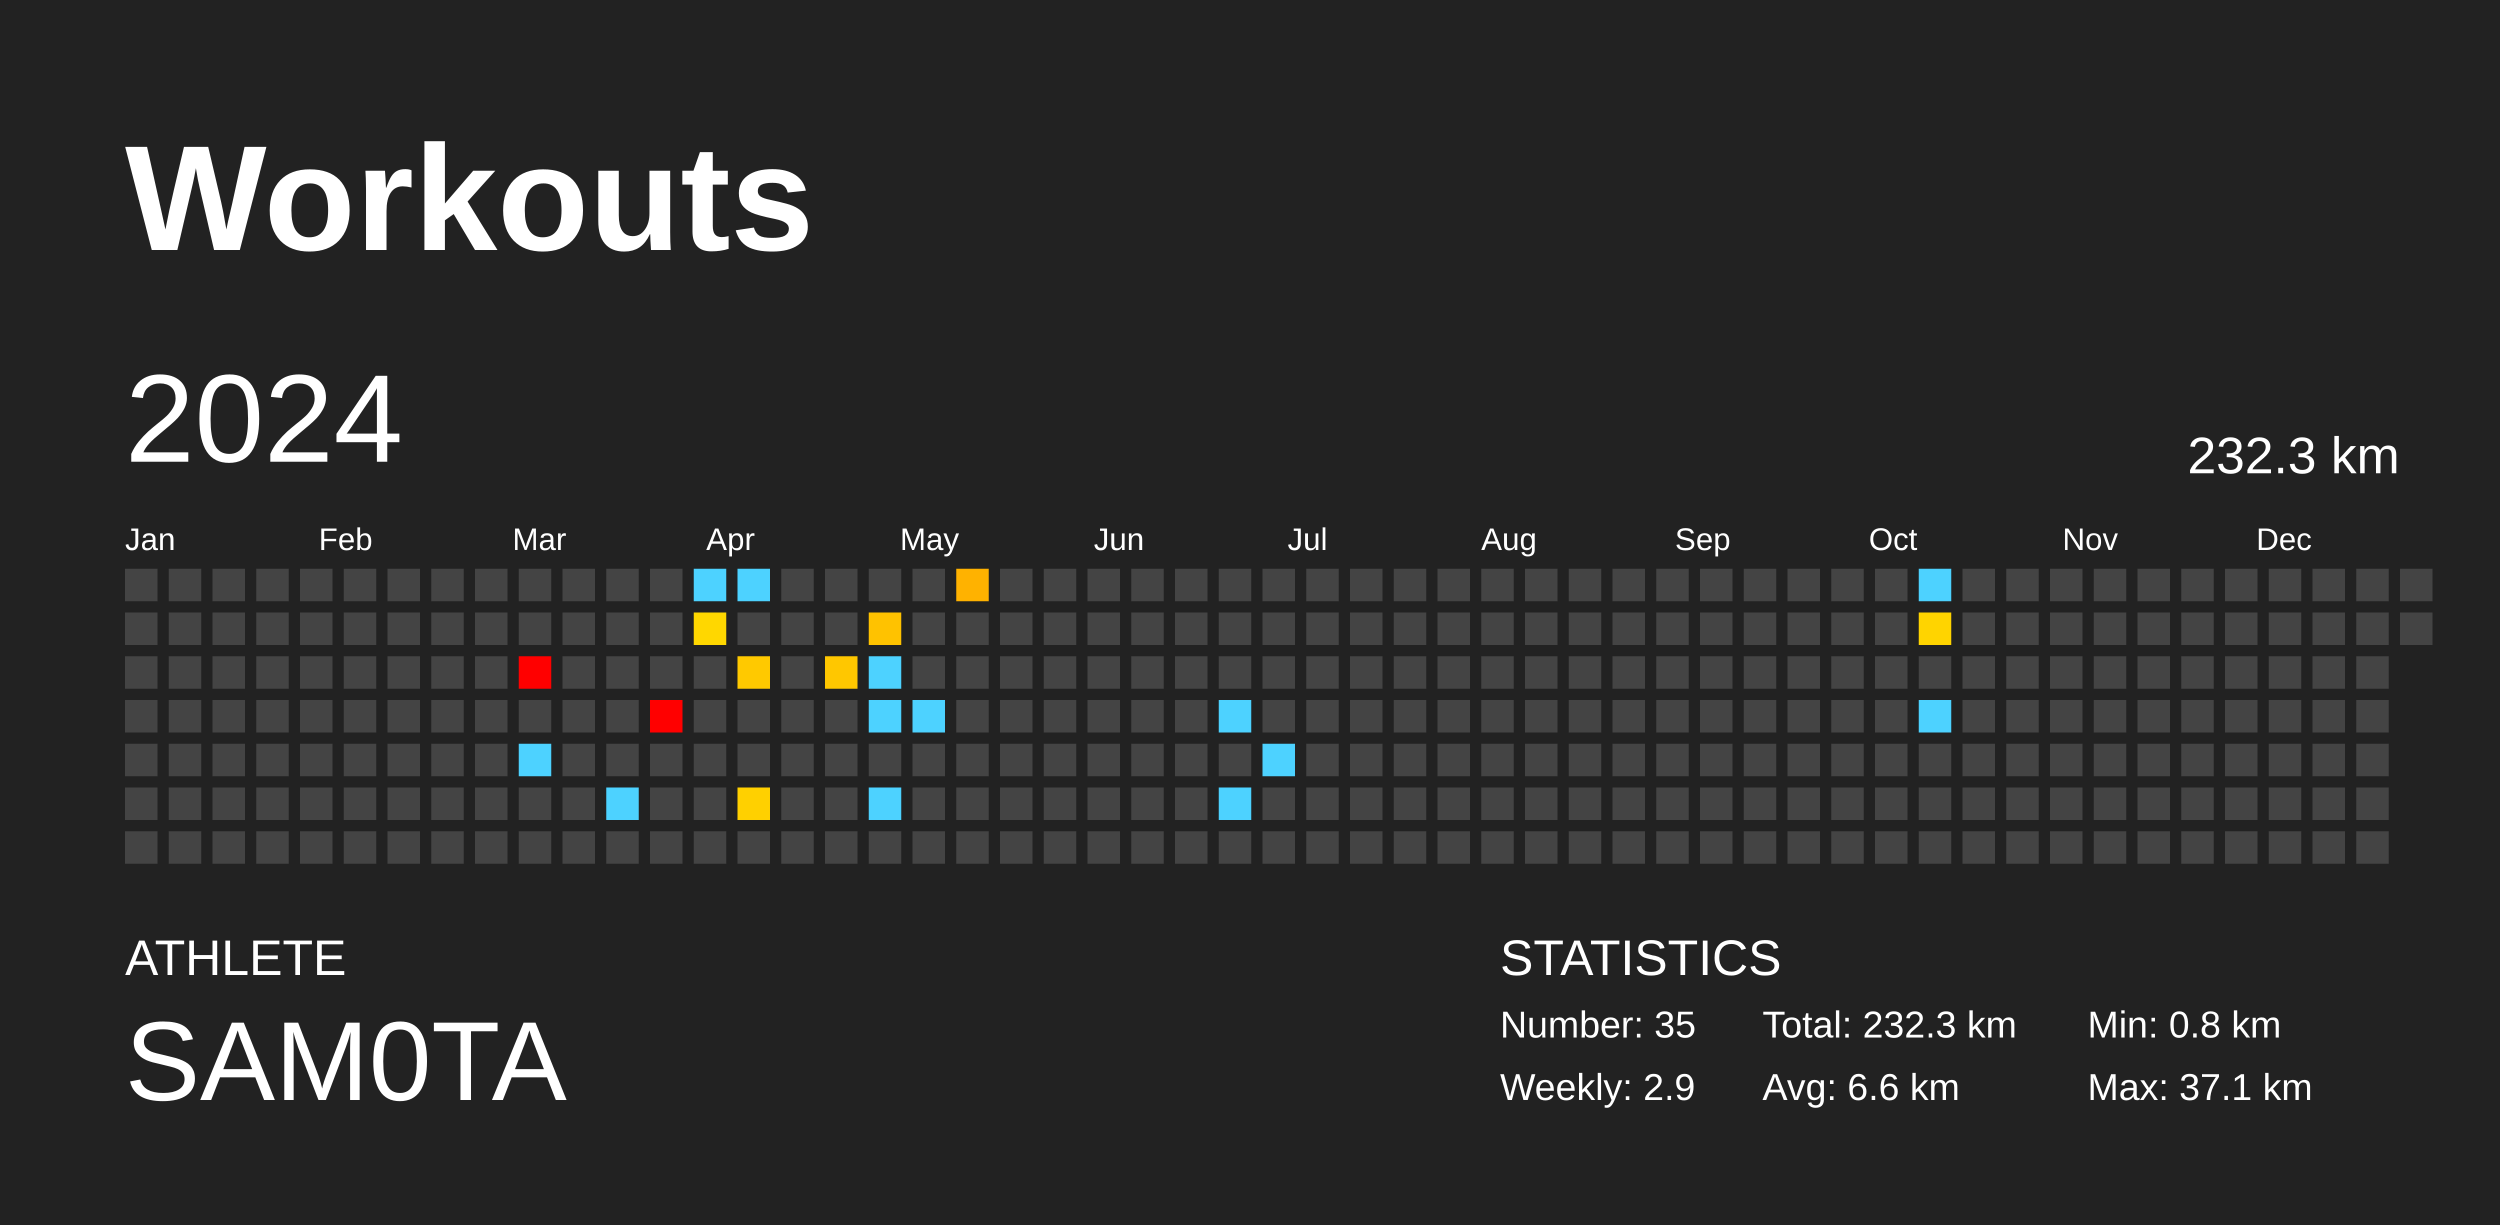
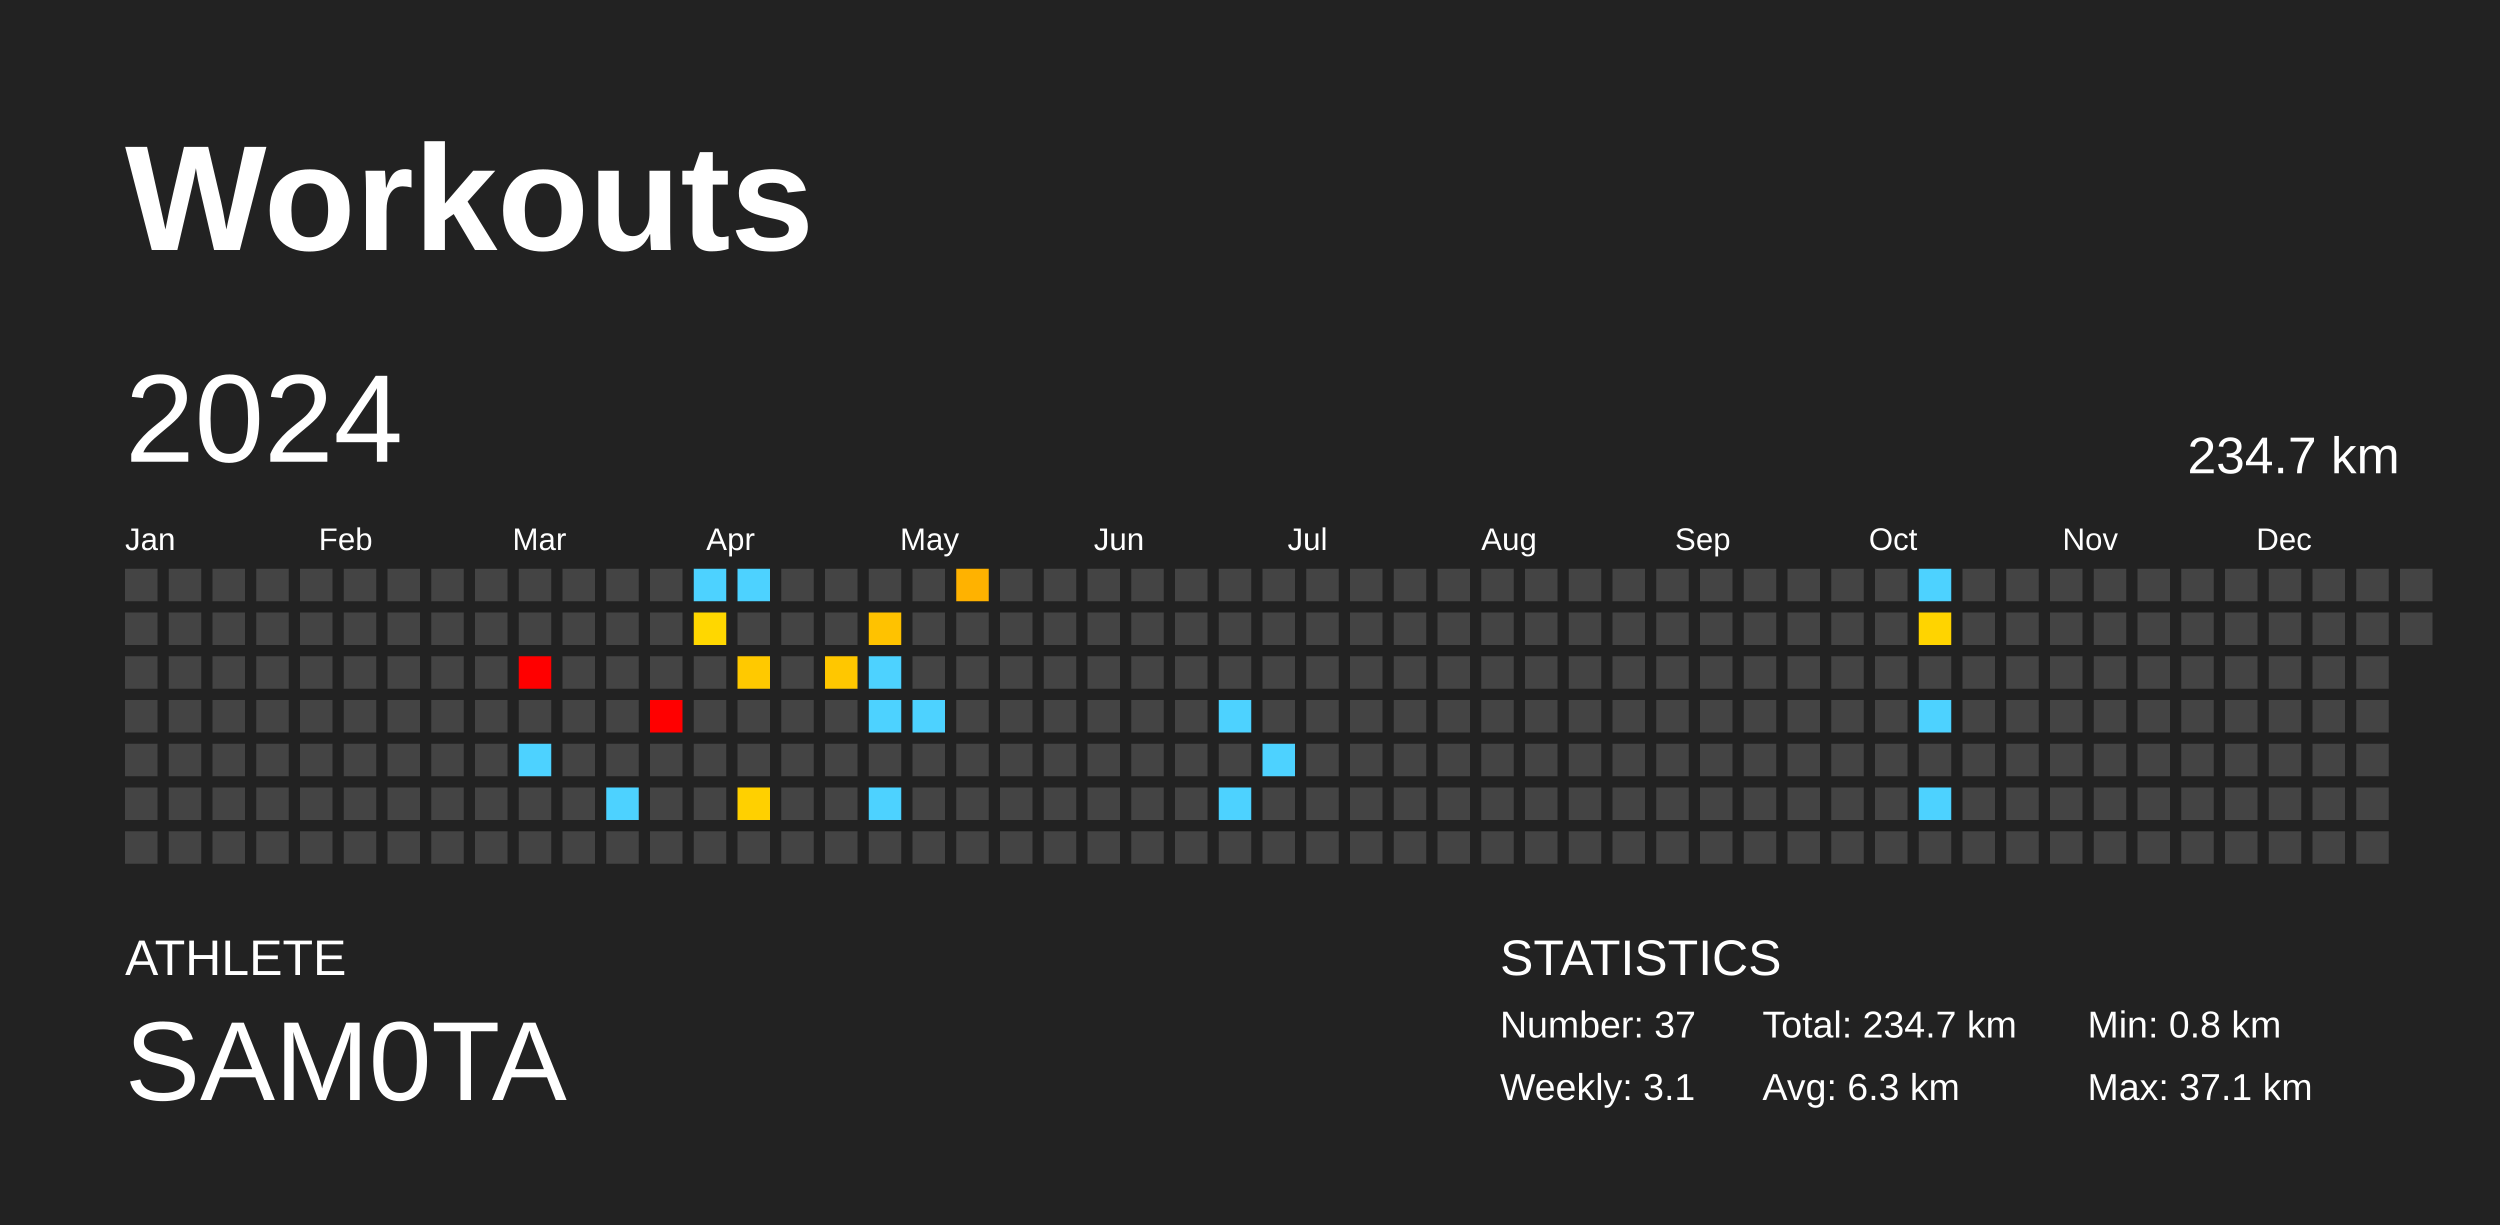
<svg xmlns="http://www.w3.org/2000/svg" baseProfile="full" height="98mm" version="1.1" viewBox="0,0,200,98" width="200mm">
  <defs />
  <rect fill="#222222" height="98" width="200" x="0" y="0" />
  <text fill="#FFFFFF" style="font-size:12px; font-family:Arial; font-weight:bold;" x="10" y="20">Workouts</text>
  <text fill="#FFFFFF" style="font-size:4px; font-family:Arial" x="10" y="78">ATHLETE</text>
  <text fill="#FFFFFF" style="font-size:9px; font-family:Arial" x="10" y="88">SAM0TA</text>
  <text fill="#FFFFFF" style="font-size:4px; font-family:Arial" x="120" y="78">STATISTICS</text>
-   <text fill="#FFFFFF" style="font-size:3px; font-family:Arial" x="120" y="83">Number: 35</text>
-   <text fill="#FFFFFF" style="font-size:3px; font-family:Arial" x="120" y="88">Weekly: 2.9</text>
-   <text fill="#FFFFFF" style="font-size:3px; font-family:Arial" x="141" y="83">Total: 232.3 km</text>
-   <text fill="#FFFFFF" style="font-size:3px; font-family:Arial" x="141" y="88">Avg: 6.6 km</text>
+   <text fill="#FFFFFF" style="font-size:3px; font-family:Arial" x="120" y="83">Number: 37</text>
+   <text fill="#FFFFFF" style="font-size:3px; font-family:Arial" x="120" y="88">Weekly: 3.1</text>
+   <text fill="#FFFFFF" style="font-size:3px; font-family:Arial" x="141" y="83">Total: 234.7 km</text>
+   <text fill="#FFFFFF" style="font-size:3px; font-family:Arial" x="141" y="88">Avg: 6.3 km</text>
  <text fill="#FFFFFF" style="font-size:3px; font-family:Arial" x="167" y="83">Min: 0.8 km</text>
  <text fill="#FFFFFF" style="font-size:3px; font-family:Arial" x="167" y="88">Max: 37.1 km</text>
  <text dominant-baseline="hanging" fill="#FFFFFF" style="font-size:10.0px; font-family:Arial;" x="10" y="30">2024</text>
-   <text dominant-baseline="hanging" fill="#FFFFFF" style="font-size:4.125px; font-family:Arial;" x="175" y="35">232.3 km</text>
+   <text dominant-baseline="hanging" fill="#FFFFFF" style="font-size:4.125px; font-family:Arial;" x="175" y="35">234.7 km</text>
  <text fill="#FFFFFF" style="font-size:2.5px; font-family:Arial" x="10.0" y="44">Jan</text>
  <text fill="#FFFFFF" style="font-size:2.5px; font-family:Arial" x="25.5" y="44">Feb</text>
  <text fill="#FFFFFF" style="font-size:2.5px; font-family:Arial" x="41.0" y="44">Mar</text>
  <text fill="#FFFFFF" style="font-size:2.5px; font-family:Arial" x="56.5" y="44">Apr</text>
  <text fill="#FFFFFF" style="font-size:2.5px; font-family:Arial" x="72.0" y="44">May</text>
  <text fill="#FFFFFF" style="font-size:2.5px; font-family:Arial" x="87.5" y="44">Jun</text>
  <text fill="#FFFFFF" style="font-size:2.5px; font-family:Arial" x="103.0" y="44">Jul</text>
  <text fill="#FFFFFF" style="font-size:2.5px; font-family:Arial" x="118.5" y="44">Aug</text>
  <text fill="#FFFFFF" style="font-size:2.5px; font-family:Arial" x="134.0" y="44">Sep</text>
  <text fill="#FFFFFF" style="font-size:2.5px; font-family:Arial" x="149.5" y="44">Oct</text>
  <text fill="#FFFFFF" style="font-size:2.5px; font-family:Arial" x="165.0" y="44">Nov</text>
  <text fill="#FFFFFF" style="font-size:2.5px; font-family:Arial" x="180.5" y="44">Dec</text>
  <rect fill="#444444" height="2.6" width="2.6" x="10.0" y="45.5" />
  <rect fill="#444444" height="2.6" width="2.6" x="10.0" y="49.0" />
  <rect fill="#444444" height="2.6" width="2.6" x="10.0" y="52.5" />
  <rect fill="#444444" height="2.6" width="2.6" x="10.0" y="56.0" />
  <rect fill="#444444" height="2.6" width="2.6" x="10.0" y="59.5" />
  <rect fill="#444444" height="2.6" width="2.6" x="10.0" y="63.0" />
  <rect fill="#444444" height="2.6" width="2.6" x="10.0" y="66.5" />
  <rect fill="#444444" height="2.6" width="2.6" x="13.5" y="45.5" />
  <rect fill="#444444" height="2.6" width="2.6" x="13.5" y="49.0" />
  <rect fill="#444444" height="2.6" width="2.6" x="13.5" y="52.5" />
  <rect fill="#444444" height="2.6" width="2.6" x="13.5" y="56.0" />
  <rect fill="#444444" height="2.6" width="2.6" x="13.5" y="59.5" />
  <rect fill="#444444" height="2.6" width="2.6" x="13.5" y="63.0" />
  <rect fill="#444444" height="2.6" width="2.6" x="13.5" y="66.5" />
  <rect fill="#444444" height="2.6" width="2.6" x="17.0" y="45.5" />
  <rect fill="#444444" height="2.6" width="2.6" x="17.0" y="49.0" />
  <rect fill="#444444" height="2.6" width="2.6" x="17.0" y="52.5" />
  <rect fill="#444444" height="2.6" width="2.6" x="17.0" y="56.0" />
  <rect fill="#444444" height="2.6" width="2.6" x="17.0" y="59.5" />
  <rect fill="#444444" height="2.6" width="2.6" x="17.0" y="63.0" />
  <rect fill="#444444" height="2.6" width="2.6" x="17.0" y="66.5" />
  <rect fill="#444444" height="2.6" width="2.6" x="20.5" y="45.5" />
  <rect fill="#444444" height="2.6" width="2.6" x="20.5" y="49.0" />
  <rect fill="#444444" height="2.6" width="2.6" x="20.5" y="52.5" />
  <rect fill="#444444" height="2.6" width="2.6" x="20.5" y="56.0" />
  <rect fill="#444444" height="2.6" width="2.6" x="20.5" y="59.5" />
  <rect fill="#444444" height="2.6" width="2.6" x="20.5" y="63.0" />
  <rect fill="#444444" height="2.6" width="2.6" x="20.5" y="66.5" />
  <rect fill="#444444" height="2.6" width="2.6" x="24.0" y="45.5" />
  <rect fill="#444444" height="2.6" width="2.6" x="24.0" y="49.0" />
  <rect fill="#444444" height="2.6" width="2.6" x="24.0" y="52.5" />
  <rect fill="#444444" height="2.6" width="2.6" x="24.0" y="56.0" />
  <rect fill="#444444" height="2.6" width="2.6" x="24.0" y="59.5" />
  <rect fill="#444444" height="2.6" width="2.6" x="24.0" y="63.0" />
  <rect fill="#444444" height="2.6" width="2.6" x="24.0" y="66.5" />
  <rect fill="#444444" height="2.6" width="2.6" x="27.5" y="45.5" />
  <rect fill="#444444" height="2.6" width="2.6" x="27.5" y="49.0" />
  <rect fill="#444444" height="2.6" width="2.6" x="27.5" y="52.5" />
  <rect fill="#444444" height="2.6" width="2.6" x="27.5" y="56.0" />
  <rect fill="#444444" height="2.6" width="2.6" x="27.5" y="59.5" />
  <rect fill="#444444" height="2.6" width="2.6" x="27.5" y="63.0" />
  <rect fill="#444444" height="2.6" width="2.6" x="27.5" y="66.5" />
  <rect fill="#444444" height="2.6" width="2.6" x="31.0" y="45.5" />
  <rect fill="#444444" height="2.6" width="2.6" x="31.0" y="49.0" />
  <rect fill="#444444" height="2.6" width="2.6" x="31.0" y="52.5" />
  <rect fill="#444444" height="2.6" width="2.6" x="31.0" y="56.0" />
  <rect fill="#444444" height="2.6" width="2.6" x="31.0" y="59.5" />
  <rect fill="#444444" height="2.6" width="2.6" x="31.0" y="63.0" />
  <rect fill="#444444" height="2.6" width="2.6" x="31.0" y="66.5" />
  <rect fill="#444444" height="2.6" width="2.6" x="34.5" y="45.5" />
  <rect fill="#444444" height="2.6" width="2.6" x="34.5" y="49.0" />
  <rect fill="#444444" height="2.6" width="2.6" x="34.5" y="52.5" />
  <rect fill="#444444" height="2.6" width="2.6" x="34.5" y="56.0" />
  <rect fill="#444444" height="2.6" width="2.6" x="34.5" y="59.5" />
  <rect fill="#444444" height="2.6" width="2.6" x="34.5" y="63.0" />
  <rect fill="#444444" height="2.6" width="2.6" x="34.5" y="66.5" />
  <rect fill="#444444" height="2.6" width="2.6" x="38.0" y="45.5" />
  <rect fill="#444444" height="2.6" width="2.6" x="38.0" y="49.0" />
  <rect fill="#444444" height="2.6" width="2.6" x="38.0" y="52.5" />
  <rect fill="#444444" height="2.6" width="2.6" x="38.0" y="56.0" />
  <rect fill="#444444" height="2.6" width="2.6" x="38.0" y="59.5" />
  <rect fill="#444444" height="2.6" width="2.6" x="38.0" y="63.0" />
  <rect fill="#444444" height="2.6" width="2.6" x="38.0" y="66.5" />
  <rect fill="#444444" height="2.6" width="2.6" x="41.5" y="45.5" />
  <rect fill="#444444" height="2.6" width="2.6" x="41.5" y="49.0" />
  <rect fill="red" height="2.6" width="2.6" x="41.5" y="52.5" />
  <rect fill="#444444" height="2.6" width="2.6" x="41.5" y="56.0" />
  <rect fill="#4dd2ff" height="2.6" width="2.6" x="41.5" y="59.5" />
  <rect fill="#444444" height="2.6" width="2.6" x="41.5" y="63.0" />
  <rect fill="#444444" height="2.6" width="2.6" x="41.5" y="66.5" />
  <rect fill="#444444" height="2.6" width="2.6" x="45.0" y="45.5" />
  <rect fill="#444444" height="2.6" width="2.6" x="45.0" y="49.0" />
  <rect fill="#444444" height="2.6" width="2.6" x="45.0" y="52.5" />
  <rect fill="#444444" height="2.6" width="2.6" x="45.0" y="56.0" />
  <rect fill="#444444" height="2.6" width="2.6" x="45.0" y="59.5" />
  <rect fill="#444444" height="2.6" width="2.6" x="45.0" y="63.0" />
  <rect fill="#444444" height="2.6" width="2.6" x="45.0" y="66.5" />
  <rect fill="#444444" height="2.6" width="2.6" x="48.5" y="45.5" />
  <rect fill="#444444" height="2.6" width="2.6" x="48.5" y="49.0" />
  <rect fill="#444444" height="2.6" width="2.6" x="48.5" y="52.5" />
  <rect fill="#444444" height="2.6" width="2.6" x="48.5" y="56.0" />
  <rect fill="#444444" height="2.6" width="2.6" x="48.5" y="59.5" />
  <rect fill="#4dd2ff" height="2.6" width="2.6" x="48.5" y="63.0" />
  <rect fill="#444444" height="2.6" width="2.6" x="48.5" y="66.5" />
  <rect fill="#444444" height="2.6" width="2.6" x="52.0" y="45.5" />
  <rect fill="#444444" height="2.6" width="2.6" x="52.0" y="49.0" />
  <rect fill="#444444" height="2.6" width="2.6" x="52.0" y="52.5" />
  <rect fill="red" height="2.6" width="2.6" x="52.0" y="56.0" />
  <rect fill="#444444" height="2.6" width="2.6" x="52.0" y="59.5" />
  <rect fill="#444444" height="2.6" width="2.6" x="52.0" y="63.0" />
  <rect fill="#444444" height="2.6" width="2.6" x="52.0" y="66.5" />
  <rect fill="#4dd2ff" height="2.6" width="2.6" x="55.5" y="45.5" />
  <rect fill="#ffd700" height="2.6" width="2.6" x="55.5" y="49.0" />
  <rect fill="#444444" height="2.6" width="2.6" x="55.5" y="52.5" />
  <rect fill="#444444" height="2.6" width="2.6" x="55.5" y="56.0" />
  <rect fill="#444444" height="2.6" width="2.6" x="55.5" y="59.5" />
  <rect fill="#444444" height="2.6" width="2.6" x="55.5" y="63.0" />
  <rect fill="#444444" height="2.6" width="2.6" x="55.5" y="66.5" />
  <rect fill="#4dd2ff" height="2.6" width="2.6" x="59.0" y="45.5" />
  <rect fill="#444444" height="2.6" width="2.6" x="59.0" y="49.0" />
  <rect fill="#ffc900" height="2.6" width="2.6" x="59.0" y="52.5" />
  <rect fill="#444444" height="2.6" width="2.6" x="59.0" y="56.0" />
  <rect fill="#444444" height="2.6" width="2.6" x="59.0" y="59.5" />
  <rect fill="#ffd000" height="2.6" width="2.6" x="59.0" y="63.0" />
  <rect fill="#444444" height="2.6" width="2.6" x="59.0" y="66.5" />
  <rect fill="#444444" height="2.6" width="2.6" x="62.5" y="45.5" />
  <rect fill="#444444" height="2.6" width="2.6" x="62.5" y="49.0" />
  <rect fill="#444444" height="2.6" width="2.6" x="62.5" y="52.5" />
  <rect fill="#444444" height="2.6" width="2.6" x="62.5" y="56.0" />
  <rect fill="#444444" height="2.6" width="2.6" x="62.5" y="59.5" />
  <rect fill="#444444" height="2.6" width="2.6" x="62.5" y="63.0" />
  <rect fill="#444444" height="2.6" width="2.6" x="62.5" y="66.5" />
  <rect fill="#444444" height="2.6" width="2.6" x="66.0" y="45.5" />
  <rect fill="#444444" height="2.6" width="2.6" x="66.0" y="49.0" />
  <rect fill="#ffc700" height="2.6" width="2.6" x="66.0" y="52.5" />
  <rect fill="#444444" height="2.6" width="2.6" x="66.0" y="56.0" />
  <rect fill="#444444" height="2.6" width="2.6" x="66.0" y="59.5" />
  <rect fill="#444444" height="2.6" width="2.6" x="66.0" y="63.0" />
  <rect fill="#444444" height="2.6" width="2.6" x="66.0" y="66.5" />
  <rect fill="#444444" height="2.6" width="2.6" x="69.5" y="45.5" />
  <rect fill="#ffc200" height="2.6" width="2.6" x="69.5" y="49.0" />
  <rect fill="#4dd2ff" height="2.6" width="2.6" x="69.5" y="52.5" />
  <rect fill="#4dd2ff" height="2.6" width="2.6" x="69.5" y="56.0" />
  <rect fill="#444444" height="2.6" width="2.6" x="69.5" y="59.5" />
  <rect fill="#4dd2ff" height="2.6" width="2.6" x="69.5" y="63.0" />
  <rect fill="#444444" height="2.6" width="2.6" x="69.5" y="66.5" />
  <rect fill="#444444" height="2.6" width="2.6" x="73.0" y="45.5" />
  <rect fill="#444444" height="2.6" width="2.6" x="73.0" y="49.0" />
  <rect fill="#444444" height="2.6" width="2.6" x="73.0" y="52.5" />
  <rect fill="#4dd2ff" height="2.6" width="2.6" x="73.0" y="56.0" />
  <rect fill="#444444" height="2.6" width="2.6" x="73.0" y="59.5" />
  <rect fill="#444444" height="2.6" width="2.6" x="73.0" y="63.0" />
  <rect fill="#444444" height="2.6" width="2.6" x="73.0" y="66.5" />
  <rect fill="#ffb200" height="2.6" width="2.6" x="76.5" y="45.5" />
  <rect fill="#444444" height="2.6" width="2.6" x="76.5" y="49.0" />
  <rect fill="#444444" height="2.6" width="2.6" x="76.5" y="52.5" />
  <rect fill="#444444" height="2.6" width="2.6" x="76.5" y="56.0" />
  <rect fill="#444444" height="2.6" width="2.6" x="76.5" y="59.5" />
  <rect fill="#444444" height="2.6" width="2.6" x="76.5" y="63.0" />
  <rect fill="#444444" height="2.6" width="2.6" x="76.5" y="66.5" />
  <rect fill="#444444" height="2.6" width="2.6" x="80.0" y="45.5" />
  <rect fill="#444444" height="2.6" width="2.6" x="80.0" y="49.0" />
  <rect fill="#444444" height="2.6" width="2.6" x="80.0" y="52.5" />
  <rect fill="#444444" height="2.6" width="2.6" x="80.0" y="56.0" />
  <rect fill="#444444" height="2.6" width="2.6" x="80.0" y="59.5" />
  <rect fill="#444444" height="2.6" width="2.6" x="80.0" y="63.0" />
  <rect fill="#444444" height="2.6" width="2.6" x="80.0" y="66.5" />
  <rect fill="#444444" height="2.6" width="2.6" x="83.5" y="45.5" />
  <rect fill="#444444" height="2.6" width="2.6" x="83.5" y="49.0" />
  <rect fill="#444444" height="2.6" width="2.6" x="83.5" y="52.5" />
  <rect fill="#444444" height="2.6" width="2.6" x="83.5" y="56.0" />
  <rect fill="#444444" height="2.6" width="2.6" x="83.5" y="59.5" />
  <rect fill="#444444" height="2.6" width="2.6" x="83.5" y="63.0" />
  <rect fill="#444444" height="2.6" width="2.6" x="83.5" y="66.5" />
  <rect fill="#444444" height="2.6" width="2.6" x="87.0" y="45.5" />
  <rect fill="#444444" height="2.6" width="2.6" x="87.0" y="49.0" />
  <rect fill="#444444" height="2.6" width="2.6" x="87.0" y="52.5" />
  <rect fill="#444444" height="2.6" width="2.6" x="87.0" y="56.0" />
  <rect fill="#444444" height="2.6" width="2.6" x="87.0" y="59.5" />
  <rect fill="#444444" height="2.6" width="2.6" x="87.0" y="63.0" />
  <rect fill="#444444" height="2.6" width="2.6" x="87.0" y="66.5" />
  <rect fill="#444444" height="2.6" width="2.6" x="90.5" y="45.5" />
  <rect fill="#444444" height="2.6" width="2.6" x="90.5" y="49.0" />
  <rect fill="#444444" height="2.6" width="2.6" x="90.5" y="52.5" />
  <rect fill="#444444" height="2.6" width="2.6" x="90.5" y="56.0" />
  <rect fill="#444444" height="2.6" width="2.6" x="90.5" y="59.5" />
  <rect fill="#444444" height="2.6" width="2.6" x="90.5" y="63.0" />
  <rect fill="#444444" height="2.6" width="2.6" x="90.5" y="66.5" />
  <rect fill="#444444" height="2.6" width="2.6" x="94.0" y="45.5" />
  <rect fill="#444444" height="2.6" width="2.6" x="94.0" y="49.0" />
  <rect fill="#444444" height="2.6" width="2.6" x="94.0" y="52.5" />
  <rect fill="#444444" height="2.6" width="2.6" x="94.0" y="56.0" />
  <rect fill="#444444" height="2.6" width="2.6" x="94.0" y="59.5" />
  <rect fill="#444444" height="2.6" width="2.6" x="94.0" y="63.0" />
  <rect fill="#444444" height="2.6" width="2.6" x="94.0" y="66.5" />
  <rect fill="#444444" height="2.6" width="2.6" x="97.5" y="45.5" />
  <rect fill="#444444" height="2.6" width="2.6" x="97.5" y="49.0" />
  <rect fill="#444444" height="2.6" width="2.6" x="97.5" y="52.5" />
  <rect fill="#4dd2ff" height="2.6" width="2.6" x="97.5" y="56.0" />
  <rect fill="#444444" height="2.6" width="2.6" x="97.5" y="59.5" />
  <rect fill="#4dd2ff" height="2.6" width="2.6" x="97.5" y="63.0" />
  <rect fill="#444444" height="2.6" width="2.6" x="97.5" y="66.5" />
  <rect fill="#444444" height="2.6" width="2.6" x="101.0" y="45.5" />
  <rect fill="#444444" height="2.6" width="2.6" x="101.0" y="49.0" />
  <rect fill="#444444" height="2.6" width="2.6" x="101.0" y="52.5" />
  <rect fill="#444444" height="2.6" width="2.6" x="101.0" y="56.0" />
  <rect fill="#4dd2ff" height="2.6" width="2.6" x="101.0" y="59.5" />
  <rect fill="#444444" height="2.6" width="2.6" x="101.0" y="63.0" />
  <rect fill="#444444" height="2.6" width="2.6" x="101.0" y="66.5" />
  <rect fill="#444444" height="2.6" width="2.6" x="104.5" y="45.5" />
  <rect fill="#444444" height="2.6" width="2.6" x="104.5" y="49.0" />
  <rect fill="#444444" height="2.6" width="2.6" x="104.5" y="52.5" />
  <rect fill="#444444" height="2.6" width="2.6" x="104.5" y="56.0" />
  <rect fill="#444444" height="2.6" width="2.6" x="104.5" y="59.5" />
  <rect fill="#444444" height="2.6" width="2.6" x="104.5" y="63.0" />
  <rect fill="#444444" height="2.6" width="2.6" x="104.5" y="66.5" />
  <rect fill="#444444" height="2.6" width="2.6" x="108.0" y="45.5" />
  <rect fill="#444444" height="2.6" width="2.6" x="108.0" y="49.0" />
  <rect fill="#444444" height="2.6" width="2.6" x="108.0" y="52.5" />
  <rect fill="#444444" height="2.6" width="2.6" x="108.0" y="56.0" />
  <rect fill="#444444" height="2.6" width="2.6" x="108.0" y="59.5" />
  <rect fill="#444444" height="2.6" width="2.6" x="108.0" y="63.0" />
  <rect fill="#444444" height="2.6" width="2.6" x="108.0" y="66.5" />
  <rect fill="#444444" height="2.6" width="2.6" x="111.5" y="45.5" />
  <rect fill="#444444" height="2.6" width="2.6" x="111.5" y="49.0" />
  <rect fill="#444444" height="2.6" width="2.6" x="111.5" y="52.5" />
  <rect fill="#444444" height="2.6" width="2.6" x="111.5" y="56.0" />
  <rect fill="#444444" height="2.6" width="2.6" x="111.5" y="59.5" />
  <rect fill="#444444" height="2.6" width="2.6" x="111.5" y="63.0" />
  <rect fill="#444444" height="2.6" width="2.6" x="111.5" y="66.5" />
  <rect fill="#444444" height="2.6" width="2.6" x="115.0" y="45.5" />
  <rect fill="#444444" height="2.6" width="2.6" x="115.0" y="49.0" />
  <rect fill="#444444" height="2.6" width="2.6" x="115.0" y="52.5" />
  <rect fill="#444444" height="2.6" width="2.6" x="115.0" y="56.0" />
  <rect fill="#444444" height="2.6" width="2.6" x="115.0" y="59.5" />
  <rect fill="#444444" height="2.6" width="2.6" x="115.0" y="63.0" />
  <rect fill="#444444" height="2.6" width="2.6" x="115.0" y="66.5" />
  <rect fill="#444444" height="2.6" width="2.6" x="118.5" y="45.5" />
  <rect fill="#444444" height="2.6" width="2.6" x="118.5" y="49.0" />
  <rect fill="#444444" height="2.6" width="2.6" x="118.5" y="52.5" />
  <rect fill="#444444" height="2.6" width="2.6" x="118.5" y="56.0" />
  <rect fill="#444444" height="2.6" width="2.6" x="118.5" y="59.5" />
  <rect fill="#444444" height="2.6" width="2.6" x="118.5" y="63.0" />
  <rect fill="#444444" height="2.6" width="2.6" x="118.5" y="66.5" />
  <rect fill="#444444" height="2.6" width="2.6" x="122.0" y="45.5" />
  <rect fill="#444444" height="2.6" width="2.6" x="122.0" y="49.0" />
  <rect fill="#444444" height="2.6" width="2.6" x="122.0" y="52.5" />
  <rect fill="#444444" height="2.6" width="2.6" x="122.0" y="56.0" />
  <rect fill="#444444" height="2.6" width="2.6" x="122.0" y="59.5" />
  <rect fill="#444444" height="2.6" width="2.6" x="122.0" y="63.0" />
  <rect fill="#444444" height="2.6" width="2.6" x="122.0" y="66.5" />
  <rect fill="#444444" height="2.6" width="2.6" x="125.5" y="45.5" />
  <rect fill="#444444" height="2.6" width="2.6" x="125.5" y="49.0" />
  <rect fill="#444444" height="2.6" width="2.6" x="125.5" y="52.5" />
  <rect fill="#444444" height="2.6" width="2.6" x="125.5" y="56.0" />
  <rect fill="#444444" height="2.6" width="2.6" x="125.5" y="59.5" />
  <rect fill="#444444" height="2.6" width="2.6" x="125.5" y="63.0" />
  <rect fill="#444444" height="2.6" width="2.6" x="125.5" y="66.5" />
  <rect fill="#444444" height="2.6" width="2.6" x="129.0" y="45.5" />
  <rect fill="#444444" height="2.6" width="2.6" x="129.0" y="49.0" />
  <rect fill="#444444" height="2.6" width="2.6" x="129.0" y="52.5" />
  <rect fill="#444444" height="2.6" width="2.6" x="129.0" y="56.0" />
  <rect fill="#444444" height="2.6" width="2.6" x="129.0" y="59.5" />
  <rect fill="#444444" height="2.6" width="2.6" x="129.0" y="63.0" />
  <rect fill="#444444" height="2.6" width="2.6" x="129.0" y="66.5" />
  <rect fill="#444444" height="2.6" width="2.6" x="132.5" y="45.5" />
  <rect fill="#444444" height="2.6" width="2.6" x="132.5" y="49.0" />
  <rect fill="#444444" height="2.6" width="2.6" x="132.5" y="52.5" />
  <rect fill="#444444" height="2.6" width="2.6" x="132.5" y="56.0" />
  <rect fill="#444444" height="2.6" width="2.6" x="132.5" y="59.5" />
  <rect fill="#444444" height="2.6" width="2.6" x="132.5" y="63.0" />
  <rect fill="#444444" height="2.6" width="2.6" x="132.5" y="66.5" />
  <rect fill="#444444" height="2.6" width="2.6" x="136.0" y="45.5" />
  <rect fill="#444444" height="2.6" width="2.6" x="136.0" y="49.0" />
  <rect fill="#444444" height="2.6" width="2.6" x="136.0" y="52.5" />
  <rect fill="#444444" height="2.6" width="2.6" x="136.0" y="56.0" />
  <rect fill="#444444" height="2.6" width="2.6" x="136.0" y="59.5" />
  <rect fill="#444444" height="2.6" width="2.6" x="136.0" y="63.0" />
  <rect fill="#444444" height="2.6" width="2.6" x="136.0" y="66.5" />
  <rect fill="#444444" height="2.6" width="2.6" x="139.5" y="45.5" />
  <rect fill="#444444" height="2.6" width="2.6" x="139.5" y="49.0" />
  <rect fill="#444444" height="2.6" width="2.6" x="139.5" y="52.5" />
  <rect fill="#444444" height="2.6" width="2.6" x="139.5" y="56.0" />
  <rect fill="#444444" height="2.6" width="2.6" x="139.5" y="59.5" />
  <rect fill="#444444" height="2.6" width="2.6" x="139.5" y="63.0" />
  <rect fill="#444444" height="2.6" width="2.6" x="139.5" y="66.5" />
  <rect fill="#444444" height="2.6" width="2.6" x="143.0" y="45.5" />
  <rect fill="#444444" height="2.6" width="2.6" x="143.0" y="49.0" />
  <rect fill="#444444" height="2.6" width="2.6" x="143.0" y="52.5" />
  <rect fill="#444444" height="2.6" width="2.6" x="143.0" y="56.0" />
  <rect fill="#444444" height="2.6" width="2.6" x="143.0" y="59.5" />
  <rect fill="#444444" height="2.6" width="2.6" x="143.0" y="63.0" />
  <rect fill="#444444" height="2.6" width="2.6" x="143.0" y="66.5" />
  <rect fill="#444444" height="2.6" width="2.6" x="146.5" y="45.5" />
  <rect fill="#444444" height="2.6" width="2.6" x="146.5" y="49.0" />
  <rect fill="#444444" height="2.6" width="2.6" x="146.5" y="52.5" />
  <rect fill="#444444" height="2.6" width="2.6" x="146.5" y="56.0" />
  <rect fill="#444444" height="2.6" width="2.6" x="146.5" y="59.5" />
  <rect fill="#444444" height="2.6" width="2.6" x="146.5" y="63.0" />
  <rect fill="#444444" height="2.6" width="2.6" x="146.5" y="66.5" />
  <rect fill="#444444" height="2.6" width="2.6" x="150.0" y="45.5" />
  <rect fill="#444444" height="2.6" width="2.6" x="150.0" y="49.0" />
  <rect fill="#444444" height="2.6" width="2.6" x="150.0" y="52.5" />
  <rect fill="#444444" height="2.6" width="2.6" x="150.0" y="56.0" />
  <rect fill="#444444" height="2.6" width="2.6" x="150.0" y="59.5" />
  <rect fill="#444444" height="2.6" width="2.6" x="150.0" y="63.0" />
  <rect fill="#444444" height="2.6" width="2.6" x="150.0" y="66.5" />
  <rect fill="#4dd2ff" height="2.6" width="2.6" x="153.5" y="45.5" />
  <rect fill="#ffd400" height="2.6" width="2.6" x="153.5" y="49.0" />
  <rect fill="#444444" height="2.6" width="2.6" x="153.5" y="52.5" />
  <rect fill="#4dd2ff" height="2.6" width="2.6" x="153.5" y="56.0" />
  <rect fill="#444444" height="2.6" width="2.6" x="153.5" y="59.5" />
-   <rect fill="#444444" height="2.6" width="2.6" x="153.5" y="63.0" />
+   <rect fill="#4dd2ff" height="2.6" width="2.6" x="153.5" y="63.0" />
  <rect fill="#444444" height="2.6" width="2.6" x="153.5" y="66.5" />
  <rect fill="#444444" height="2.6" width="2.6" x="157.0" y="45.5" />
  <rect fill="#444444" height="2.6" width="2.6" x="157.0" y="49.0" />
  <rect fill="#444444" height="2.6" width="2.6" x="157.0" y="52.5" />
  <rect fill="#444444" height="2.6" width="2.6" x="157.0" y="56.0" />
  <rect fill="#444444" height="2.6" width="2.6" x="157.0" y="59.5" />
  <rect fill="#444444" height="2.6" width="2.6" x="157.0" y="63.0" />
  <rect fill="#444444" height="2.6" width="2.6" x="157.0" y="66.5" />
  <rect fill="#444444" height="2.6" width="2.6" x="160.5" y="45.5" />
  <rect fill="#444444" height="2.6" width="2.6" x="160.5" y="49.0" />
  <rect fill="#444444" height="2.6" width="2.6" x="160.5" y="52.5" />
  <rect fill="#444444" height="2.6" width="2.6" x="160.5" y="56.0" />
  <rect fill="#444444" height="2.6" width="2.6" x="160.5" y="59.5" />
  <rect fill="#444444" height="2.6" width="2.6" x="160.5" y="63.0" />
  <rect fill="#444444" height="2.6" width="2.6" x="160.5" y="66.5" />
  <rect fill="#444444" height="2.6" width="2.6" x="164.0" y="45.5" />
  <rect fill="#444444" height="2.6" width="2.6" x="164.0" y="49.0" />
  <rect fill="#444444" height="2.6" width="2.6" x="164.0" y="52.5" />
  <rect fill="#444444" height="2.6" width="2.6" x="164.0" y="56.0" />
  <rect fill="#444444" height="2.6" width="2.6" x="164.0" y="59.5" />
  <rect fill="#444444" height="2.6" width="2.6" x="164.0" y="63.0" />
  <rect fill="#444444" height="2.6" width="2.6" x="164.0" y="66.5" />
  <rect fill="#444444" height="2.6" width="2.6" x="167.5" y="45.5" />
  <rect fill="#444444" height="2.6" width="2.6" x="167.5" y="49.0" />
  <rect fill="#444444" height="2.6" width="2.6" x="167.5" y="52.5" />
  <rect fill="#444444" height="2.6" width="2.6" x="167.5" y="56.0" />
  <rect fill="#444444" height="2.6" width="2.6" x="167.5" y="59.5" />
  <rect fill="#444444" height="2.6" width="2.6" x="167.5" y="63.0" />
  <rect fill="#444444" height="2.6" width="2.6" x="167.5" y="66.5" />
  <rect fill="#444444" height="2.6" width="2.6" x="171.0" y="45.5" />
  <rect fill="#444444" height="2.6" width="2.6" x="171.0" y="49.0" />
  <rect fill="#444444" height="2.6" width="2.6" x="171.0" y="52.5" />
  <rect fill="#444444" height="2.6" width="2.6" x="171.0" y="56.0" />
  <rect fill="#444444" height="2.6" width="2.6" x="171.0" y="59.5" />
  <rect fill="#444444" height="2.6" width="2.6" x="171.0" y="63.0" />
  <rect fill="#444444" height="2.6" width="2.6" x="171.0" y="66.5" />
  <rect fill="#444444" height="2.6" width="2.6" x="174.5" y="45.5" />
  <rect fill="#444444" height="2.6" width="2.6" x="174.5" y="49.0" />
  <rect fill="#444444" height="2.6" width="2.6" x="174.5" y="52.5" />
  <rect fill="#444444" height="2.6" width="2.6" x="174.5" y="56.0" />
  <rect fill="#444444" height="2.6" width="2.6" x="174.5" y="59.5" />
  <rect fill="#444444" height="2.6" width="2.6" x="174.5" y="63.0" />
  <rect fill="#444444" height="2.6" width="2.6" x="174.5" y="66.5" />
  <rect fill="#444444" height="2.6" width="2.6" x="178.0" y="45.5" />
  <rect fill="#444444" height="2.6" width="2.6" x="178.0" y="49.0" />
  <rect fill="#444444" height="2.6" width="2.6" x="178.0" y="52.5" />
  <rect fill="#444444" height="2.6" width="2.6" x="178.0" y="56.0" />
  <rect fill="#444444" height="2.6" width="2.6" x="178.0" y="59.5" />
  <rect fill="#444444" height="2.6" width="2.6" x="178.0" y="63.0" />
  <rect fill="#444444" height="2.6" width="2.6" x="178.0" y="66.5" />
  <rect fill="#444444" height="2.6" width="2.6" x="181.5" y="45.5" />
  <rect fill="#444444" height="2.6" width="2.6" x="181.5" y="49.0" />
  <rect fill="#444444" height="2.6" width="2.6" x="181.5" y="52.5" />
  <rect fill="#444444" height="2.6" width="2.6" x="181.5" y="56.0" />
  <rect fill="#444444" height="2.6" width="2.6" x="181.5" y="59.5" />
  <rect fill="#444444" height="2.6" width="2.6" x="181.5" y="63.0" />
  <rect fill="#444444" height="2.6" width="2.6" x="181.5" y="66.5" />
  <rect fill="#444444" height="2.6" width="2.6" x="185.0" y="45.5" />
  <rect fill="#444444" height="2.6" width="2.6" x="185.0" y="49.0" />
  <rect fill="#444444" height="2.6" width="2.6" x="185.0" y="52.5" />
  <rect fill="#444444" height="2.6" width="2.6" x="185.0" y="56.0" />
  <rect fill="#444444" height="2.6" width="2.6" x="185.0" y="59.5" />
  <rect fill="#444444" height="2.6" width="2.6" x="185.0" y="63.0" />
  <rect fill="#444444" height="2.6" width="2.6" x="185.0" y="66.5" />
  <rect fill="#444444" height="2.6" width="2.6" x="188.5" y="45.5" />
  <rect fill="#444444" height="2.6" width="2.6" x="188.5" y="49.0" />
  <rect fill="#444444" height="2.6" width="2.6" x="188.5" y="52.5" />
  <rect fill="#444444" height="2.6" width="2.6" x="188.5" y="56.0" />
  <rect fill="#444444" height="2.6" width="2.6" x="188.5" y="59.5" />
  <rect fill="#444444" height="2.6" width="2.6" x="188.5" y="63.0" />
  <rect fill="#444444" height="2.6" width="2.6" x="188.5" y="66.5" />
  <rect fill="#444444" height="2.6" width="2.6" x="192.0" y="45.5" />
  <rect fill="#444444" height="2.6" width="2.6" x="192.0" y="49.0" />
</svg>
